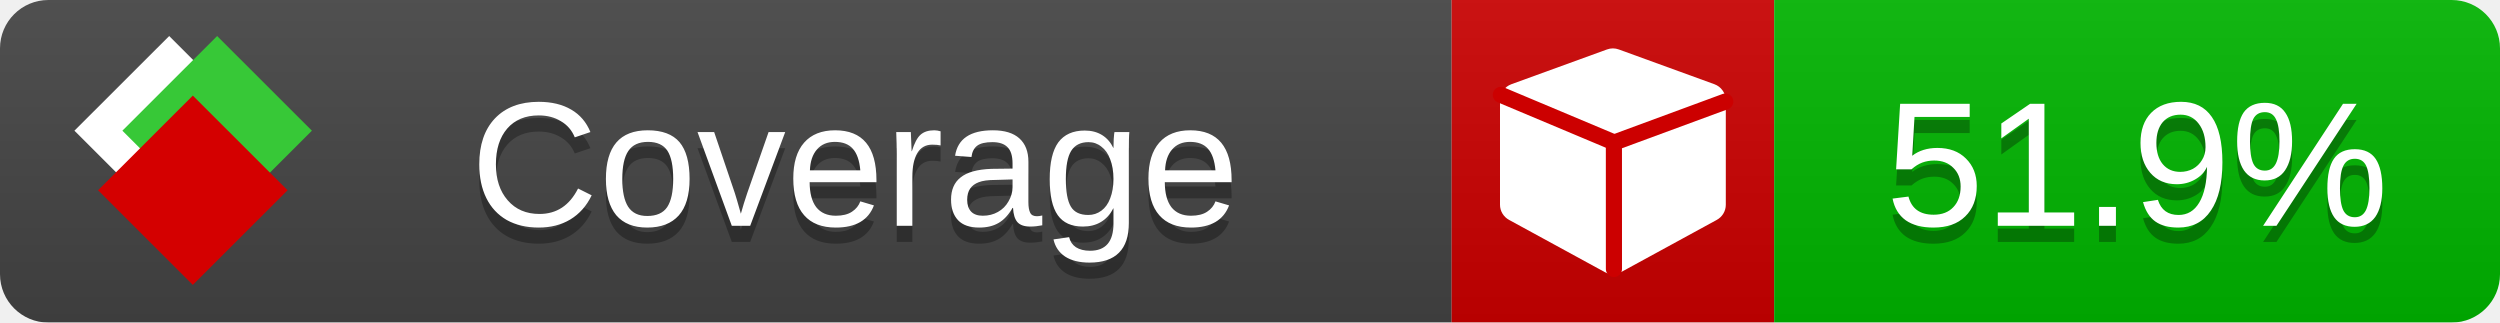
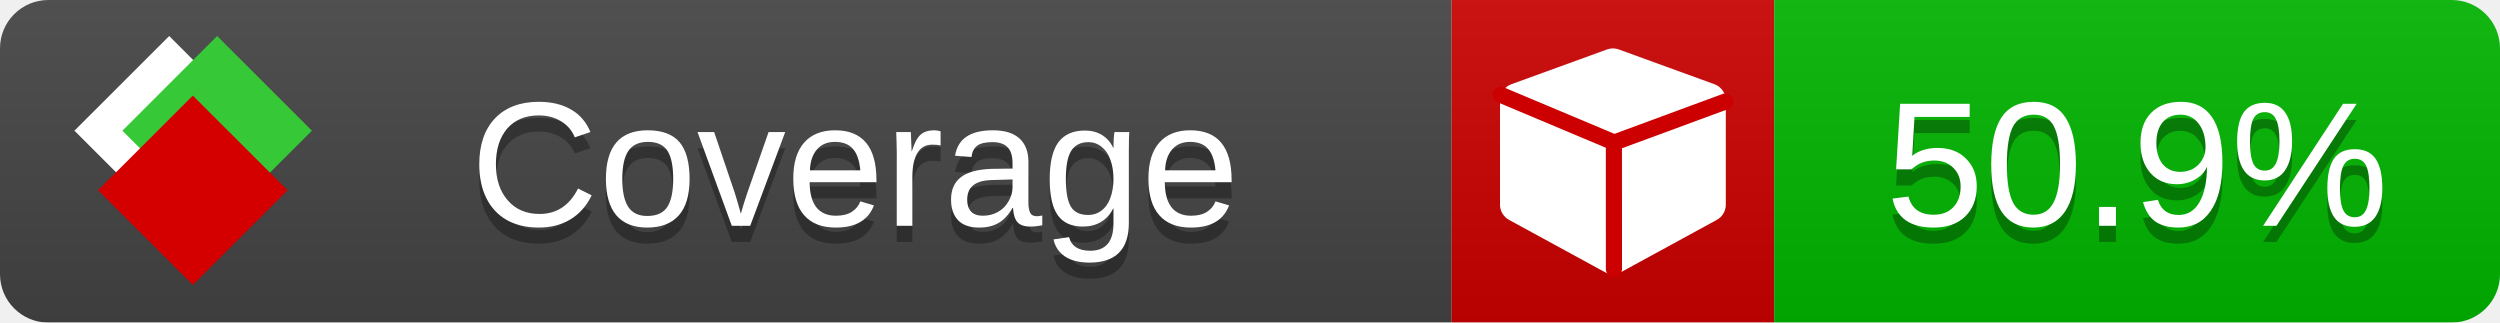
<svg xmlns="http://www.w3.org/2000/svg" xmlns:xlink="http://www.w3.org/1999/xlink" width="155" height="20">
  <style type="text/css">
          
            @keyframes fade1 {
                0% { visibility: visible; opacity: 1; }
               23% { visibility: visible; opacity: 1; }
               25% { visibility: hidden; opacity: 0; }
               48% { visibility: hidden; opacity: 0; }
               50% { visibility: hidden; opacity: 0; }
               73% { visibility: hidden; opacity: 0; }
               75% { visibility: hidden; opacity: 0; }
               98% { visibility: hidden; opacity: 0; }
              100% { visibility: visible; opacity: 1; }
            }
            @keyframes fade2 {
                0% { visibility: hidden; opacity: 0; }
               23% { visibility: hidden; opacity: 0; }
               25% { visibility: visible; opacity: 1; }
               48% { visibility: visible; opacity: 1; }
               50% { visibility: hidden; opacity: 0; }
               73% { visibility: hidden; opacity: 0; }
               75% { visibility: hidden; opacity: 0; }
               98% { visibility: hidden; opacity: 0; }
              100% { visibility: hidden; opacity: 0; }
            }
            @keyframes fade3 {
                0% { visibility: hidden; opacity: 0; }
               23% { visibility: hidden; opacity: 0; }
               25% { visibility: hidden; opacity: 0; }
               48% { visibility: hidden; opacity: 0; }
               50% { visibility: visible; opacity: 1; }
               73% { visibility: visible; opacity: 1; }
               75% { visibility: hidden; opacity: 0; }
               98% { visibility: hidden; opacity: 0; }
              100% { visibility: hidden; opacity: 0; }
            }
            @keyframes fade4 {
                0% { visibility: hidden; opacity: 0; }
               23% { visibility: hidden; opacity: 0; }
               25% { visibility: hidden; opacity: 0; }
               48% { visibility: hidden; opacity: 0; }
               50% { visibility: hidden; opacity: 0; }
               73% { visibility: hidden; opacity: 0; }
               75% { visibility: visible; opacity: 1; }
               98% { visibility: visible; opacity: 1; }
              100% { visibility: hidden; opacity: 0; }
            }
            .linecoverage {
                animation-duration: 15s;
                animation-name: fade1;
                animation-iteration-count: infinite;
            }
            .branchcoverage {
                animation-duration: 15s;
                animation-name: fade2;
                animation-iteration-count: infinite;
            }
            .methodcoverage {
                animation-duration: 15s;
                animation-name: fade3;
                animation-iteration-count: infinite;
            }
            .fullmethodcoverage {
                animation-duration: 15s;
                animation-name: fade4;
                animation-iteration-count: infinite;
            }
          
    </style>
  <defs>
    <linearGradient id="gradient" x2="0" y2="100%">
      <stop offset="0" stop-color="#bbb" stop-opacity=".1" />
      <stop offset="1" stop-opacity=".1" />
    </linearGradient>
    <linearGradient id="c">
      <stop offset="0" stop-color="#d40000" />
      <stop offset="1" stop-color="#ff2a2a" />
    </linearGradient>
    <linearGradient id="a">
      <stop offset="0" stop-color="#e0e0de" />
      <stop offset="1" stop-color="#fff" />
    </linearGradient>
    <linearGradient id="b">
      <stop offset="0" stop-color="#37c837" />
      <stop offset="1" stop-color="#217821" />
    </linearGradient>
    <linearGradient xlink:href="#a" id="e" x1="106.44" x2="69.96" y1="-11.96" y2="-46.84" gradientTransform="matrix(-.8426 -.00045 -.00045 -.8426 -94.27 -75.82)" gradientUnits="userSpaceOnUse" />
    <linearGradient xlink:href="#b" id="f" x1="56.19" x2="77.97" y1="-23.45" y2="10.62" gradientTransform="matrix(.8426 .00045 .00045 .8426 94.27 75.82)" gradientUnits="userSpaceOnUse" />
    <linearGradient xlink:href="#c" id="g" x1="79.98" x2="132.9" y1="10.79" y2="10.79" gradientTransform="matrix(.8426 .00045 .00045 .8426 94.27 75.82)" gradientUnits="userSpaceOnUse" />
    <mask id="mask">
      <rect width="155" height="20" rx="3" fill="#fff" />
    </mask>
    <g id="icon" transform="matrix(.04486 0 0 .04481 -.48 -.63)">
      <rect width="52.92" height="52.92" x="-109.72" y="-27.13" fill="url(#e)" transform="rotate(-135)" />
      <rect width="52.92" height="52.92" x="70.19" y="-39.18" fill="url(#f)" transform="rotate(45)" />
      <rect width="52.92" height="52.92" x="80.05" y="-15.74" fill="url(#g)" transform="rotate(45)" />
    </g>
  </defs>
  <g mask="url(#mask)">
    <rect x="0" y="0" width="90" height="20" fill="#444" />
    <rect x="90" y="0" width="20" height="20" fill="#c00" />
    <rect x="110" y="0" width="45" height="20" fill="#00B600" />
    <rect x="0" y="0" width="155" height="20" fill="url(#gradient)" />
  </g>
  <g>
    <path class="" fill="#fff" d="m 107,6.231 v 6.462 c 0,0.196 -0.051,0.379 -0.151,0.547 -0.101,0.168 -0.238,0.3 -0.412,0.395 l -5.923,3.231 c -0.157,0.09 -0.328,0.135 -0.513,0.135 -0.185,0 -0.356,-0.045 -0.513,-0.135 l -5.923,-3.231 C 93.39,13.539 93.252,13.407 93.151,13.239 93.05,13.071 93,12.889 93,12.692 v -6.462 c 0,-0.224 0.065,-0.429 0.194,-0.614 0.129,-0.185 0.3,-0.317 0.513,-0.395 l 5.923,-2.154 c 0.123,-0.045 0.247,-0.067 0.37,-0.067 0.123,0 0.247,0.022 0.37,0.067 l 5.923,2.154 c 0.213,0.079 0.384,0.21 0.513,0.395 0.129,0.185 0.194,0.39 0.194,0.614 z" />
    <path class="" style="fill:none;stroke:#cc0000;stroke-width:1;stroke-linecap:round;stroke-dasharray:none;stroke-opacity:1" d="m 100.064,16.677 -0.002,-7.833 6.906,-2.547" />
    <path class="" style="fill:none;stroke:#cc0000;stroke-width:1;stroke-linecap:round;stroke-dasharray:none;stroke-opacity:1" d="M 99.914,8.765 93.052,5.882" />
  </g>
  <g fill="#fff" text-anchor="middle" font-family="Verdana,Arial,Geneva,sans-serif" font-size="11">
    <a xlink:href="https://github.com/danielpalme/ReportGenerator" target="_top">
      <use xlink:href="#icon" transform="translate(3,1) scale(3.5)" />
    </a>
    <text x="53" y="15" fill="#010101" fill-opacity=".3">Coverage</text>
    <text x="53" y="14" fill="#fff">Coverage</text>
-     <text class="" x="132.5" y="15" fill="#010101" fill-opacity=".3">51.9%</text>
-     <text class="" x="132.5" y="14">51.9%</text>
+     <text class="" x="132.5" y="15" fill="#010101" fill-opacity=".3">50.9%</text>
+     <text class="" x="132.5" y="14">50.9%</text>
  </g>
  <g>
    <rect class="" x="90" y="0" width="65" height="20" fill-opacity="0" />
  </g>
</svg>
